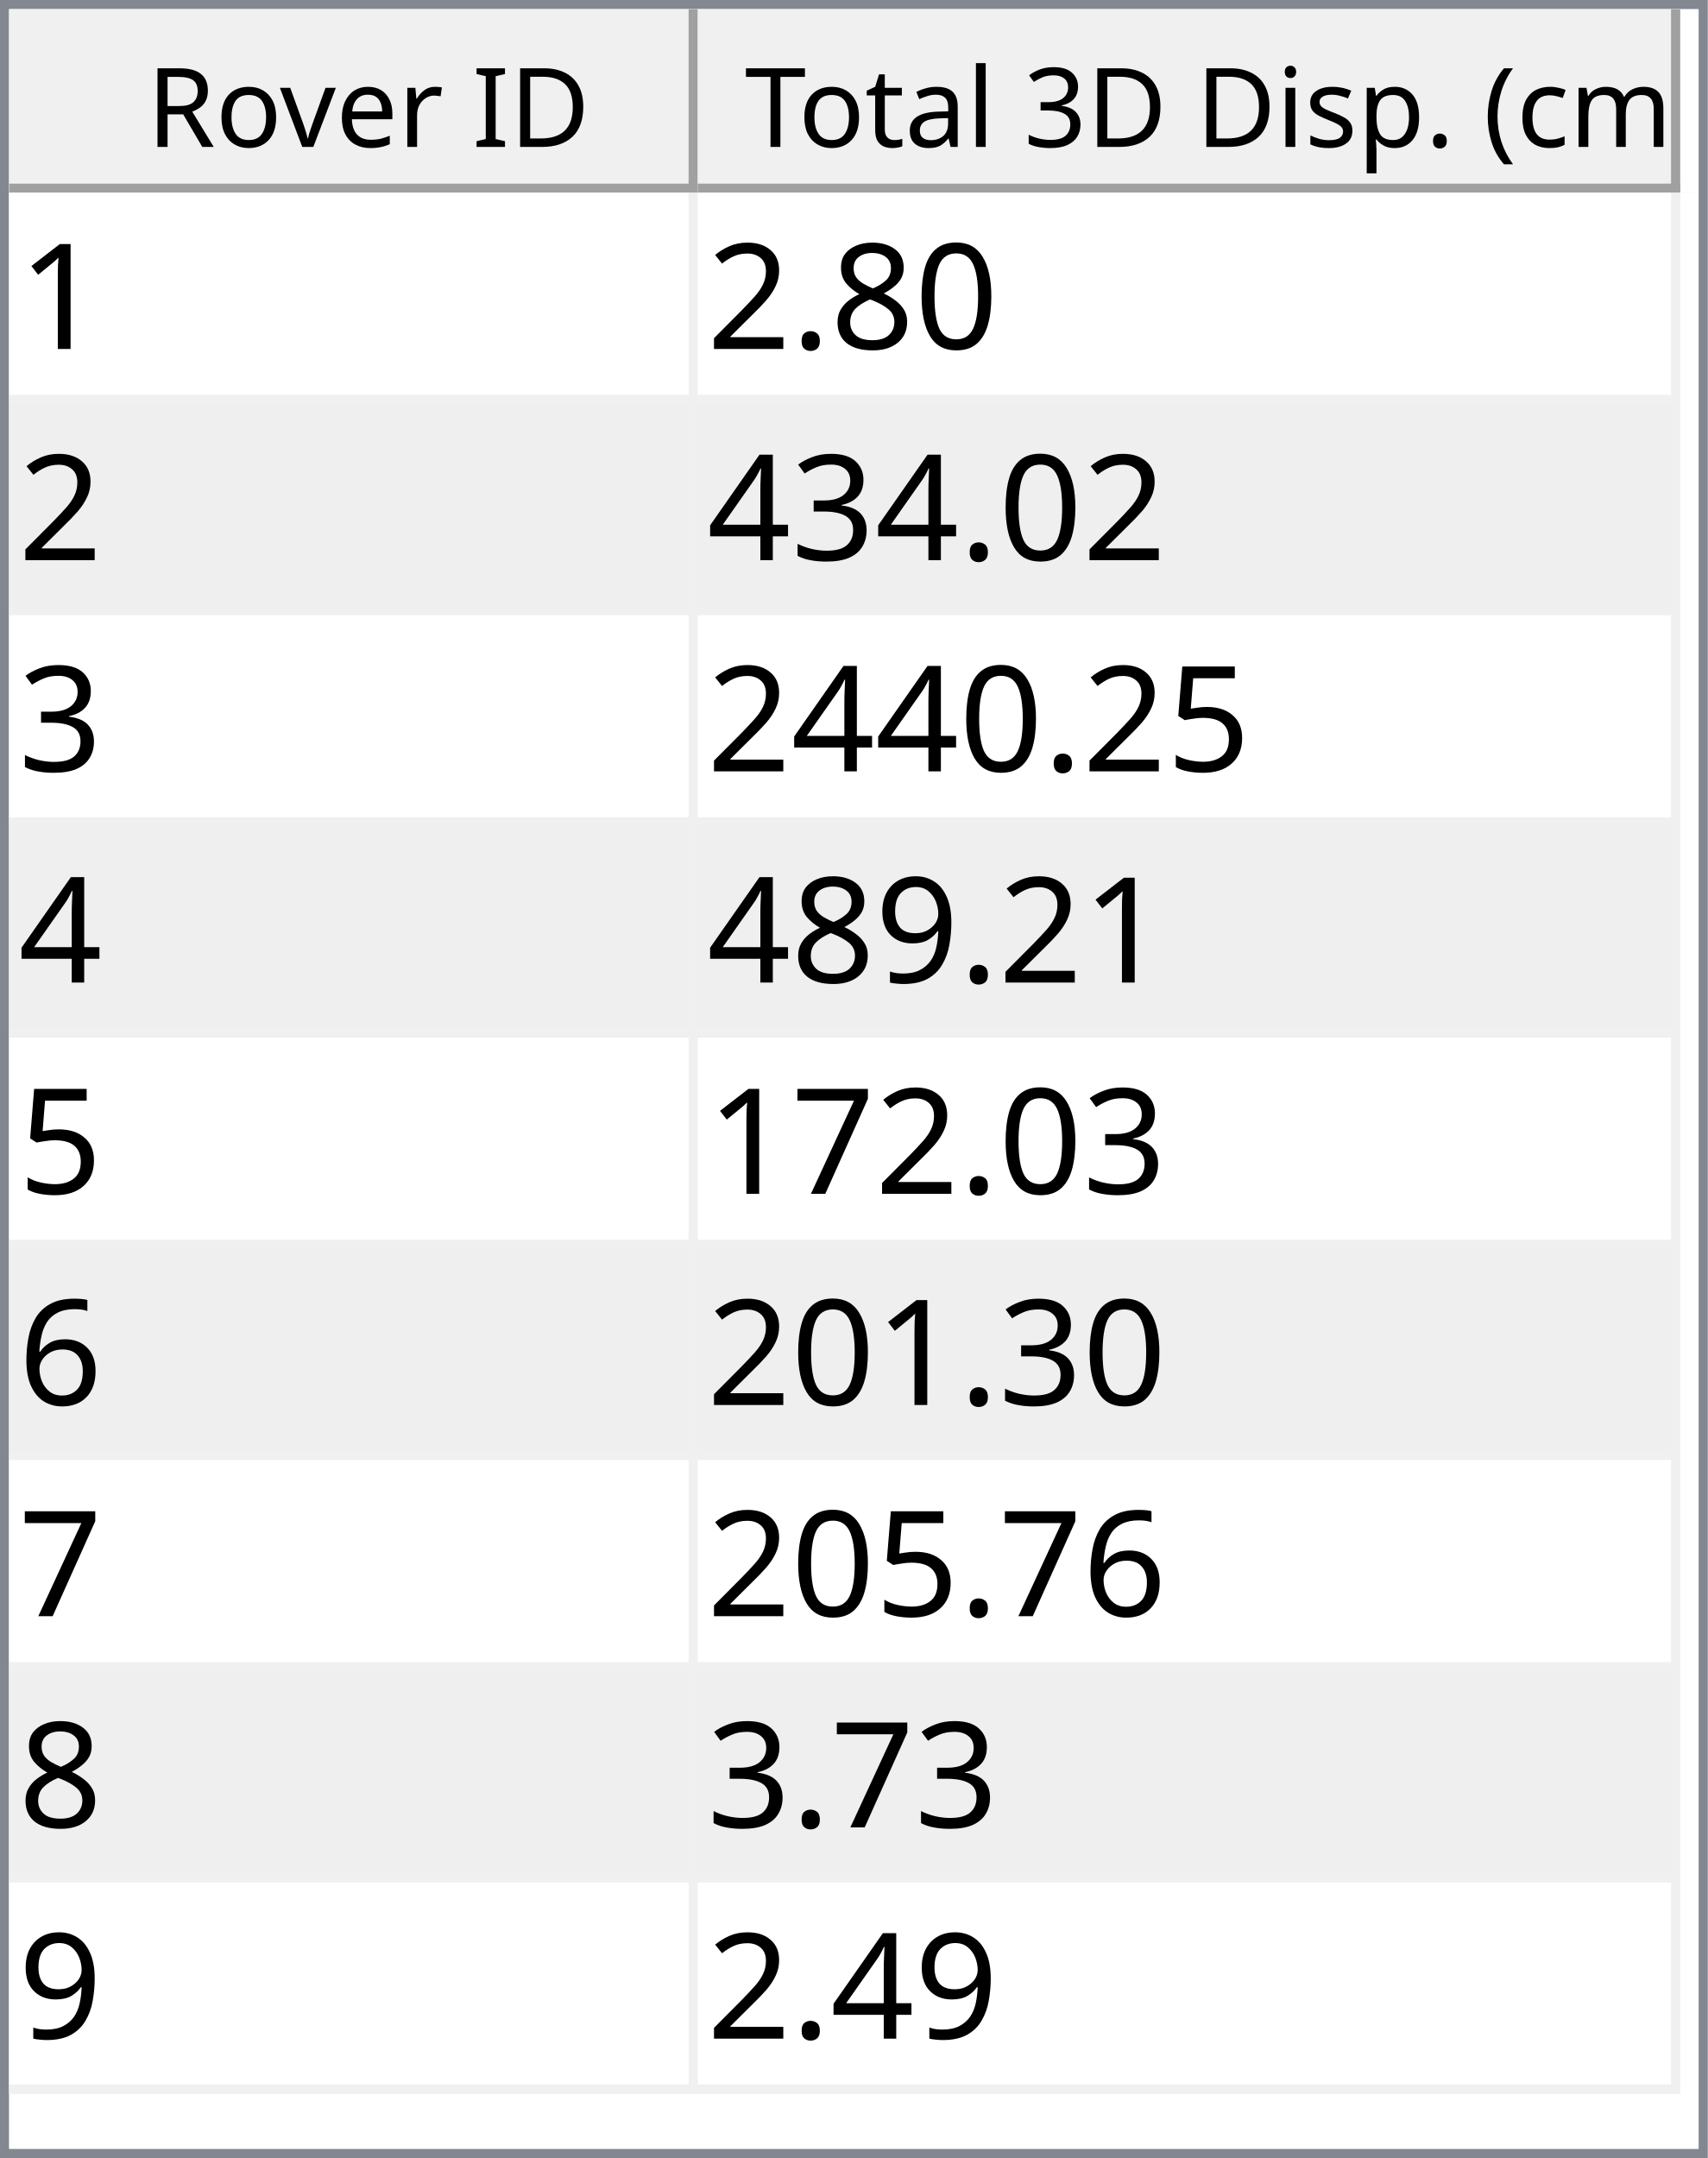
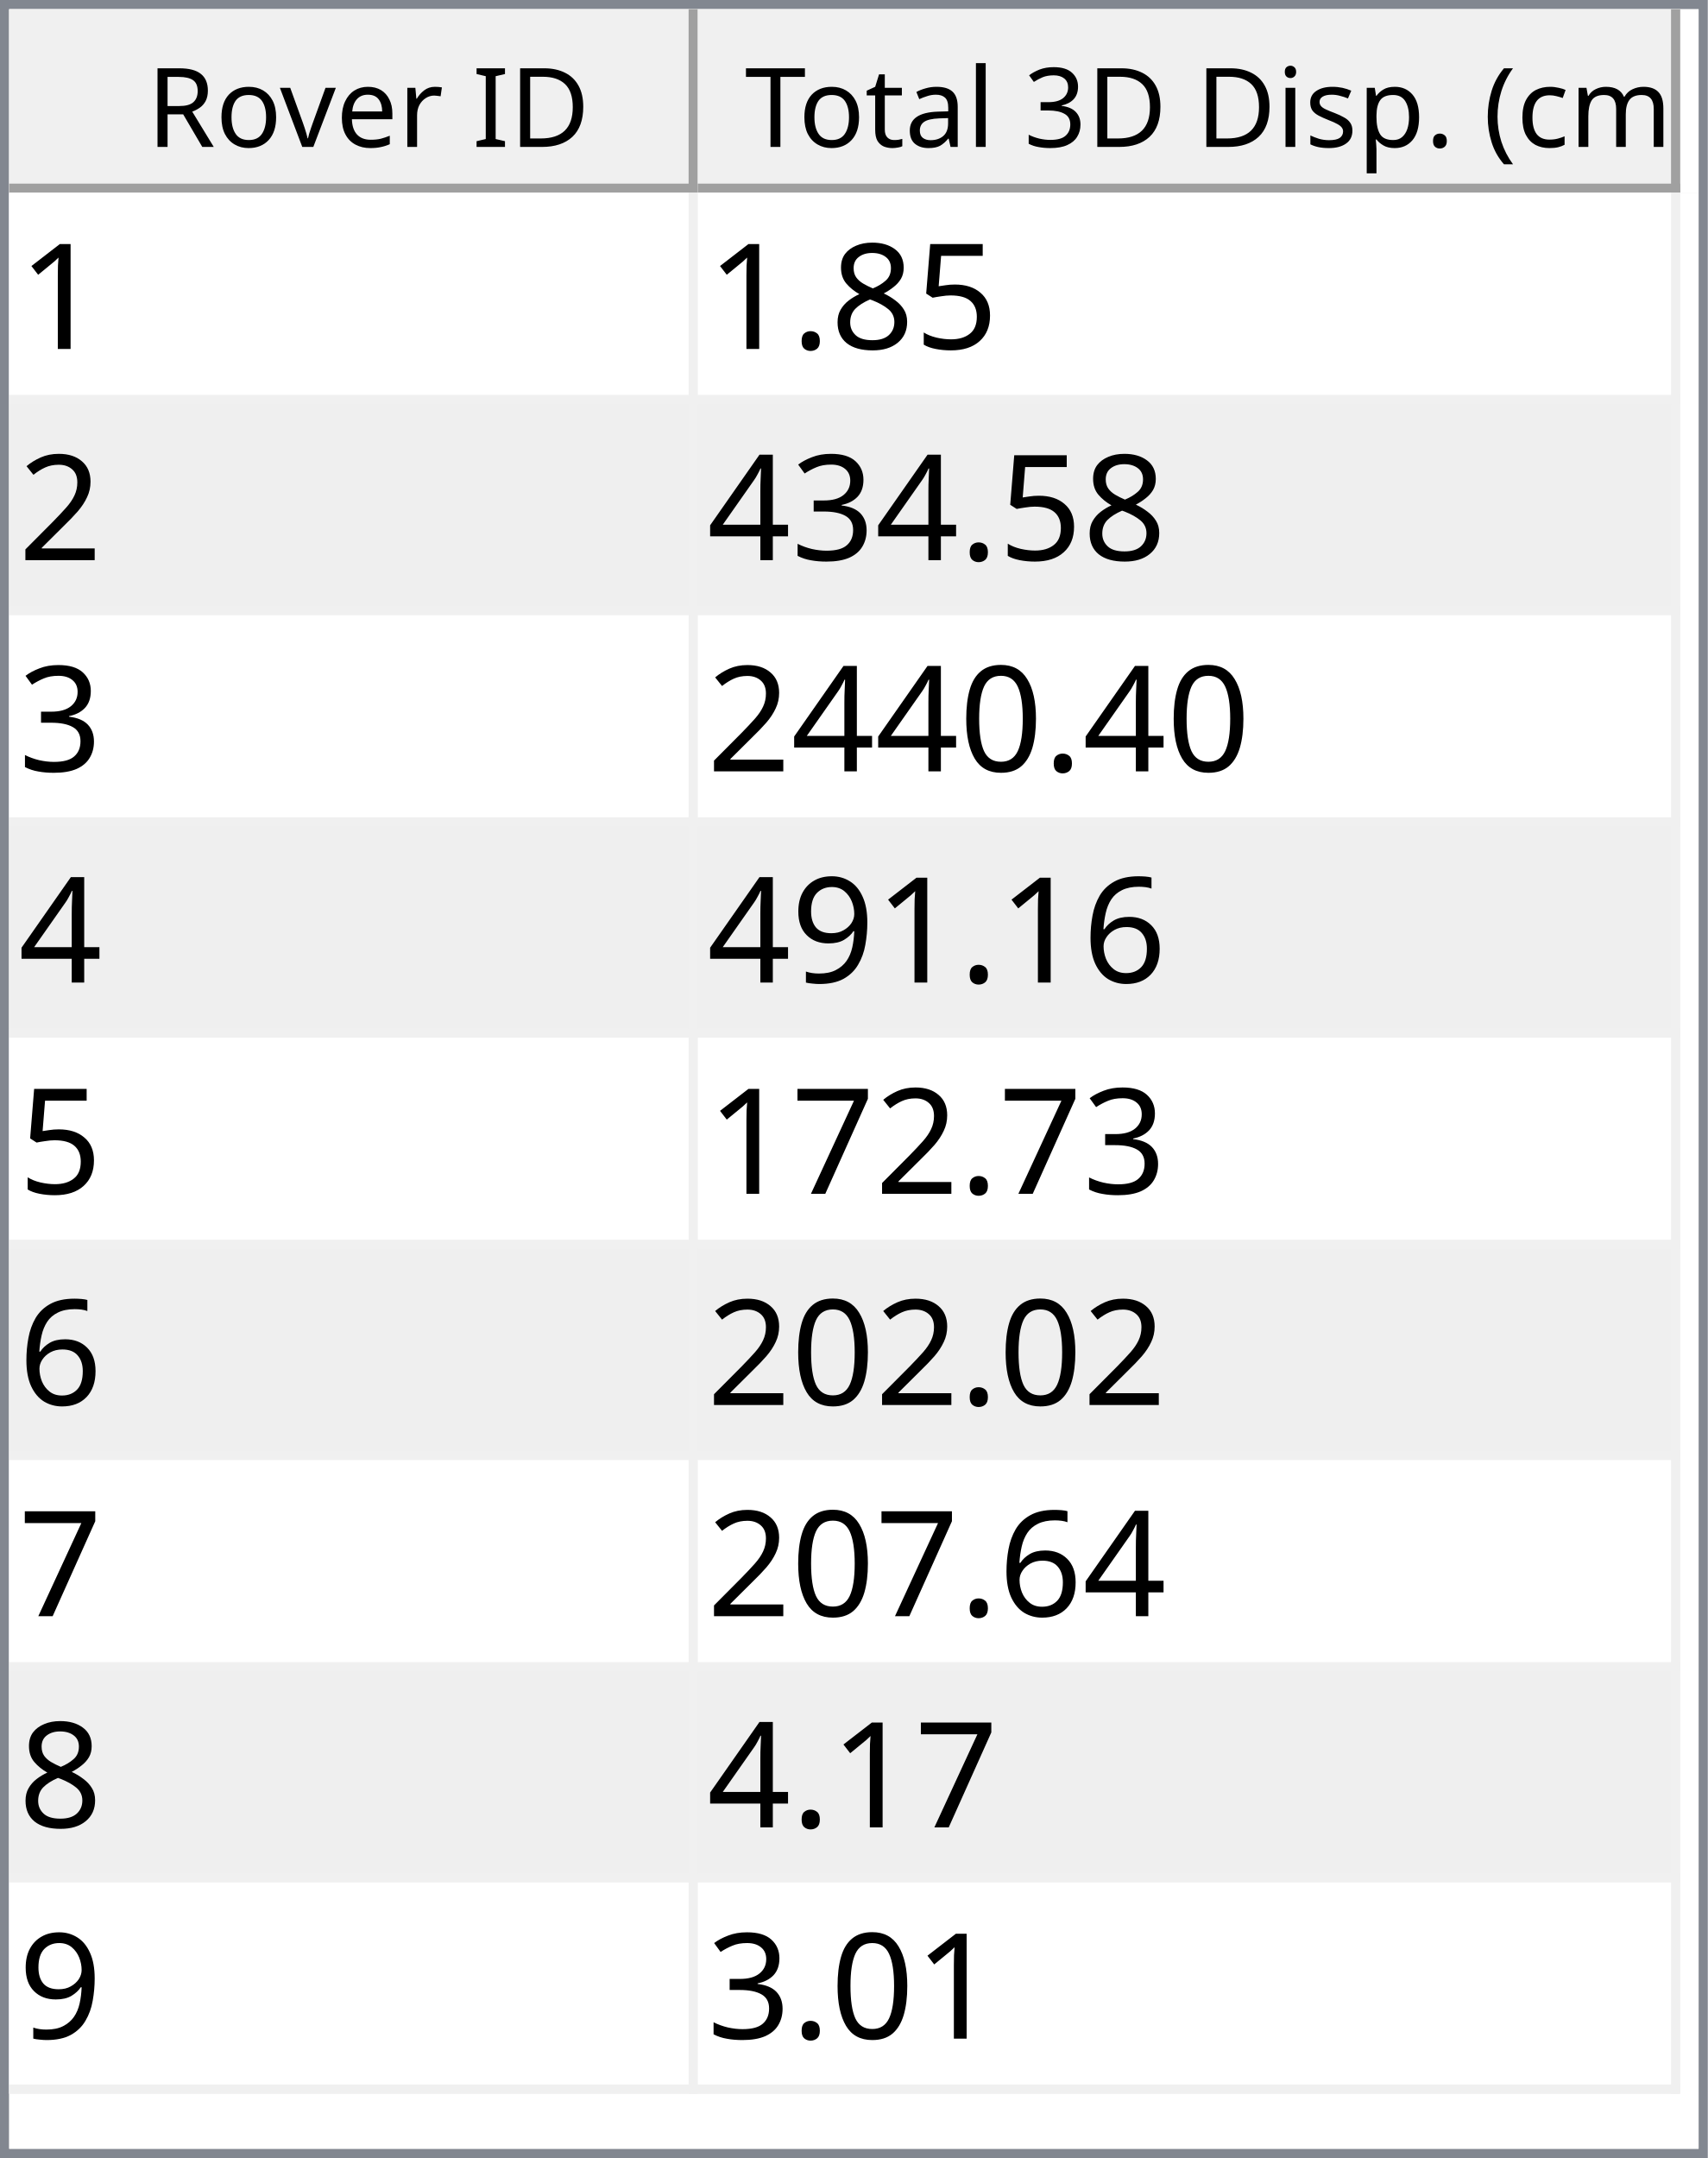
<svg xmlns="http://www.w3.org/2000/svg" style="fill-opacity:1; color-rendering:auto; color-interpolation:auto; text-rendering:auto; stroke:black; stroke-linecap:square; stroke-miterlimit:10; shape-rendering:auto; stroke-opacity:1; fill:black; stroke-dasharray:none; font-weight:normal; stroke-width:1; font-family:'Dialog'; font-style:normal; stroke-linejoin:miter; font-size:12px; stroke-dashoffset:0; image-rendering:auto;" width="186" height="235">
  <defs id="genericDefs" />
  <g>
    <defs id="defs1">
      <clipPath clipPathUnits="userSpaceOnUse" id="clipPath1">
        <path d="M0 0 L186 0 L186 235 L0 235 L0 0 Z" />
      </clipPath>
      <clipPath clipPathUnits="userSpaceOnUse" id="clipPath2">
        <path d="M0 0 L0 235 L186 235 L186 0 Z" />
      </clipPath>
      <clipPath clipPathUnits="userSpaceOnUse" id="clipPath3">
        <path d="M0 0 L0 20 L184 20 L184 0 Z" />
      </clipPath>
      <clipPath clipPathUnits="userSpaceOnUse" id="clipPath4">
        <path d="M0 0 L0 20 L75 20 L75 0 Z" />
      </clipPath>
      <clipPath clipPathUnits="userSpaceOnUse" id="clipPath5">
        <path d="M1 1 L1 19 L74 19 L74 1 Z" />
      </clipPath>
      <clipPath clipPathUnits="userSpaceOnUse" id="clipPath6">
        <path d="M0 0 L0 18 L73 18 L73 0 Z" />
      </clipPath>
      <clipPath clipPathUnits="userSpaceOnUse" id="clipPath7">
        <path d="M-0.5 -0.5 L-0.5 19.5 L74.5 19.5 L74.5 -0.5 Z" />
      </clipPath>
      <clipPath clipPathUnits="userSpaceOnUse" id="clipPath8">
        <path d="M0 0 L0 20 L107 20 L107 0 Z" />
      </clipPath>
      <clipPath clipPathUnits="userSpaceOnUse" id="clipPath9">
        <path d="M1 1 L1 19 L106 19 L106 1 Z" />
      </clipPath>
      <clipPath clipPathUnits="userSpaceOnUse" id="clipPath10">
        <path d="M0 0 L0 18 L105 18 L105 0 Z" />
      </clipPath>
      <clipPath clipPathUnits="userSpaceOnUse" id="clipPath11">
        <path d="M-0.5 -0.5 L-0.5 19.5 L106.5 19.5 L106.5 -0.5 Z" />
      </clipPath>
      <clipPath clipPathUnits="userSpaceOnUse" id="clipPath12">
        <path d="M0 0 L0 213 L184 213 L184 0 Z" />
      </clipPath>
      <clipPath clipPathUnits="userSpaceOnUse" id="clipPath13">
        <path d="M0 0 L0 207 L182 207 L182 0 Z" />
      </clipPath>
      <clipPath clipPathUnits="userSpaceOnUse" id="clipPath14">
        <path d="M-0.5 -0.5 L-0.5 206.5 L181.5 206.5 L181.5 -0.5 Z" />
      </clipPath>
      <clipPath clipPathUnits="userSpaceOnUse" id="clipPath15">
        <path d="M0 0 L0 22 L74 22 L74 0 Z" />
      </clipPath>
      <clipPath clipPathUnits="userSpaceOnUse" id="clipPath16">
        <path d="M0 0 L0 22 L106 22 L106 0 Z" />
      </clipPath>
      <font horiz-adv-x="64.551" id="font1">
        <font-face ascent="107.91" descent="25.098" units-per-em="100" style="font-style:normal; font-family:Segoe UI; font-weight:normal;" />
        <missing-glyph horiz-adv-x="64.551" d="M8.109 0 L8.109 68.266 L56.453 68.266 L56.453 0 L8.109 0 ZM15.328 7.234 L49.219 7.234 L49.219 61.031 L15.328 61.031 L15.328 7.234 Z" />
        <glyph unicode="D" horiz-adv-x="70.117" d="M9.188 0 L9.188 70.016 L28.516 70.016 Q65.531 70.016 65.531 35.891 Q65.531 19.672 55.25 9.836 Q44.969 0 27.734 0 L9.188 0 ZM17.391 62.594 L17.391 7.422 L27.828 7.422 Q41.609 7.422 49.273 14.797 Q56.938 22.172 56.938 35.688 Q56.938 62.594 28.328 62.594 L17.391 62.594 Z" />
        <glyph unicode="I" horiz-adv-x="26.611" d="M17.391 0 L9.188 0 L9.188 70.016 L17.391 70.016 L17.391 0 Z" />
        <glyph unicode=" " horiz-adv-x="27.393" d="" />
        <glyph unicode="r" horiz-adv-x="34.766" d="M34.188 41.891 Q32.078 43.5 28.125 43.5 Q23 43.5 19.555 38.672 Q16.109 33.844 16.109 25.484 L16.109 0 L8.109 0 L8.109 50 L16.109 50 L16.109 39.703 L16.312 39.703 Q18.016 44.969 21.531 47.922 Q25.047 50.875 29.391 50.875 Q32.516 50.875 34.188 50.203 L34.188 41.891 Z" />
        <glyph unicode="e" horiz-adv-x="52.295" d="M48.297 23 L12.984 23 Q13.188 14.656 17.484 10.109 Q21.781 5.562 29.297 5.562 Q37.75 5.562 44.828 11.141 L44.828 3.609 Q38.234 -1.172 27.391 -1.172 Q16.797 -1.172 10.742 5.641 Q4.688 12.453 4.688 24.812 Q4.688 36.469 11.305 43.82 Q17.922 51.172 27.734 51.172 Q37.547 51.172 42.922 44.828 Q48.297 38.484 48.297 27.203 L48.297 23 ZM40.094 29.781 Q40.047 36.719 36.75 40.578 Q33.453 44.438 27.594 44.438 Q21.922 44.438 17.969 40.383 Q14.016 36.328 13.094 29.781 L40.094 29.781 Z" />
        <glyph unicode="v" horiz-adv-x="47.9" d="M47.406 50 L27.484 0 L19.625 0 L0.688 50 L9.469 50 L22.172 13.672 Q23.578 9.672 23.922 6.688 L24.125 6.688 Q24.609 10.453 25.688 13.484 L38.969 50 L47.406 50 Z" />
        <glyph unicode="o" horiz-adv-x="58.594" d="M29 -1.172 Q17.922 -1.172 11.305 5.836 Q4.688 12.844 4.688 24.422 Q4.688 37.016 11.57 44.094 Q18.453 51.172 30.172 51.172 Q41.359 51.172 47.633 44.289 Q53.906 37.406 53.906 25.203 Q53.906 13.234 47.141 6.031 Q40.375 -1.172 29 -1.172 ZM29.594 44.438 Q21.875 44.438 17.383 39.188 Q12.891 33.938 12.891 24.703 Q12.891 15.828 17.43 10.695 Q21.969 5.562 29.594 5.562 Q37.359 5.562 41.531 10.594 Q45.703 15.625 45.703 24.906 Q45.703 34.281 41.531 39.359 Q37.359 44.438 29.594 44.438 Z" />
        <glyph unicode="R" horiz-adv-x="59.814" d="M59.375 0 L49.609 0 L37.891 19.625 Q36.281 22.359 34.766 24.289 Q33.25 26.219 31.664 27.438 Q30.078 28.656 28.25 29.219 Q26.422 29.781 24.125 29.781 L17.391 29.781 L17.391 0 L9.188 0 L9.188 70.016 L30.078 70.016 Q34.672 70.016 38.555 68.867 Q42.438 67.719 45.289 65.375 Q48.141 63.031 49.758 59.547 Q51.375 56.062 51.375 51.375 Q51.375 47.703 50.273 44.656 Q49.172 41.609 47.148 39.211 Q45.125 36.812 42.266 35.133 Q39.406 33.453 35.844 32.516 L35.844 32.328 Q37.594 31.547 38.891 30.547 Q40.188 29.547 41.359 28.18 Q42.531 26.812 43.68 25.078 Q44.828 23.344 46.234 21.047 L59.375 0 ZM17.391 62.594 L17.391 37.203 L28.516 37.203 Q31.594 37.203 34.203 38.133 Q36.812 39.062 38.719 40.797 Q40.625 42.531 41.703 45.047 Q42.781 47.562 42.781 50.688 Q42.781 56.297 39.141 59.445 Q35.5 62.594 28.609 62.594 L17.391 62.594 Z" />
        <glyph unicode=")" horiz-adv-x="30.176" d="M8.297 -15.922 L1.172 -15.922 Q16.406 2.344 16.406 26.812 Q16.406 51.469 1.078 70.016 L8.297 70.016 Q23.531 52.156 23.531 26.703 Q23.531 1.375 8.297 -15.922 Z" />
        <glyph unicode="m" horiz-adv-x="86.133" d="M79.109 0 L71.094 0 L71.094 28.719 Q71.094 37.016 68.531 40.727 Q65.969 44.438 59.906 44.438 Q54.781 44.438 51.195 39.75 Q47.609 35.062 47.609 28.516 L47.609 0 L39.594 0 L39.594 29.688 Q39.594 44.438 28.219 44.438 Q22.953 44.438 19.531 40.016 Q16.109 35.594 16.109 28.516 L16.109 0 L8.109 0 L8.109 50 L16.109 50 L16.109 42.094 L16.312 42.094 Q21.625 51.172 31.844 51.172 Q36.969 51.172 40.773 48.312 Q44.578 45.453 46 40.828 Q51.562 51.172 62.594 51.172 Q79.109 51.172 79.109 30.812 L79.109 0 Z" />
        <glyph unicode="c" horiz-adv-x="46.191" d="M42.188 2.297 Q36.422 -1.172 28.516 -1.172 Q17.828 -1.172 11.258 5.789 Q4.688 12.75 4.688 23.828 Q4.688 36.188 11.766 43.68 Q18.844 51.172 30.672 51.172 Q37.25 51.172 42.281 48.734 L42.281 40.531 Q36.719 44.438 30.375 44.438 Q22.703 44.438 17.797 38.945 Q12.891 33.453 12.891 24.516 Q12.891 15.719 17.508 10.641 Q22.125 5.562 29.891 5.562 Q36.422 5.562 42.188 9.906 L42.188 2.297 Z" />
        <glyph unicode="(" horiz-adv-x="30.176" d="M29.109 -15.922 L21.969 -15.922 Q6.844 1.375 6.844 26.703 Q6.844 52.156 21.969 70.016 L29.203 70.016 Q13.875 51.469 13.875 26.812 Q13.875 2.344 29.109 -15.922 Z" />
        <glyph unicode="." horiz-adv-x="21.68" d="M10.891 -1.078 Q8.641 -1.078 7.055 0.539 Q5.469 2.156 5.469 4.391 Q5.469 6.641 7.055 8.273 Q8.641 9.906 10.891 9.906 Q13.188 9.906 14.797 8.273 Q16.406 6.641 16.406 4.391 Q16.406 2.156 14.797 0.539 Q13.188 -1.078 10.891 -1.078 Z" />
        <glyph unicode="p" horiz-adv-x="58.789" d="M16.312 7.234 L16.109 7.234 L16.109 -23 L8.109 -23 L8.109 50 L16.109 50 L16.109 41.219 L16.312 41.219 Q22.219 51.172 33.594 51.172 Q43.266 51.172 48.688 44.461 Q54.109 37.75 54.109 26.469 Q54.109 13.922 48 6.375 Q41.891 -1.172 31.297 -1.172 Q21.578 -1.172 16.312 7.234 ZM16.109 27.391 L16.109 20.406 Q16.109 14.203 20.141 9.883 Q24.172 5.562 30.375 5.562 Q37.641 5.562 41.773 11.133 Q45.906 16.703 45.906 26.609 Q45.906 34.969 42.047 39.703 Q38.188 44.438 31.594 44.438 Q24.609 44.438 20.359 39.578 Q16.109 34.719 16.109 27.391 Z" />
        <glyph unicode="s" horiz-adv-x="42.432" d="M5.078 1.812 L5.078 10.406 Q11.625 5.562 19.484 5.562 Q30.031 5.562 30.031 12.594 Q30.031 14.594 29.125 15.992 Q28.219 17.391 26.68 18.461 Q25.141 19.531 23.07 20.383 Q21 21.234 18.609 22.172 Q15.281 23.484 12.766 24.828 Q10.25 26.172 8.57 27.859 Q6.891 29.547 6.031 31.695 Q5.172 33.844 5.172 36.719 Q5.172 40.234 6.789 42.945 Q8.406 45.656 11.086 47.484 Q13.766 49.312 17.211 50.242 Q20.656 51.172 24.312 51.172 Q30.812 51.172 35.938 48.922 L35.938 40.828 Q30.422 44.438 23.25 44.438 Q21 44.438 19.195 43.922 Q17.391 43.406 16.094 42.477 Q14.797 41.547 14.086 40.258 Q13.375 38.969 13.375 37.406 Q13.375 35.453 14.086 34.133 Q14.797 32.812 16.164 31.789 Q17.531 30.766 19.484 29.938 Q21.438 29.109 23.922 28.125 Q27.25 26.859 29.883 25.516 Q32.516 24.172 34.375 22.484 Q36.234 20.797 37.234 18.602 Q38.234 16.406 38.234 13.375 Q38.234 9.672 36.602 6.938 Q34.969 4.203 32.234 2.398 Q29.5 0.594 25.93 -0.289 Q22.359 -1.172 18.453 -1.172 Q10.75 -1.172 5.078 1.812 Z" />
        <glyph unicode="i" horiz-adv-x="24.219" d="M12.203 62.703 Q10.062 62.703 8.547 64.164 Q7.031 65.625 7.031 67.875 Q7.031 70.125 8.547 71.609 Q10.062 73.094 12.203 73.094 Q14.406 73.094 15.945 71.609 Q17.484 70.125 17.484 67.875 Q17.484 65.719 15.945 64.211 Q14.406 62.703 12.203 62.703 ZM16.109 0 L8.109 0 L8.109 50 L16.109 50 L16.109 0 Z" />
        <glyph unicode="3" horiz-adv-x="53.906" d="M46.531 19.828 Q46.531 15.094 44.75 11.211 Q42.969 7.328 39.719 4.57 Q36.469 1.812 31.93 0.297 Q27.391 -1.219 21.922 -1.219 Q11.922 -1.219 6 2.594 L6 11.188 Q13.094 5.609 22.219 5.609 Q25.875 5.609 28.828 6.539 Q31.781 7.469 33.906 9.227 Q36.031 10.984 37.18 13.477 Q38.328 15.969 38.328 19.094 Q38.328 32.812 18.797 32.812 L12.984 32.812 L12.984 39.594 L18.5 39.594 Q35.797 39.594 35.797 52.484 Q35.797 64.406 22.609 64.406 Q15.188 64.406 8.688 59.422 L8.688 67.188 Q15.375 71.188 24.609 71.188 Q29 71.188 32.57 69.969 Q36.141 68.75 38.68 66.555 Q41.219 64.359 42.609 61.281 Q44 58.203 44 54.5 Q44 40.672 30.031 36.719 L30.031 36.531 Q33.594 36.141 36.625 34.797 Q39.656 33.453 41.852 31.305 Q44.047 29.156 45.289 26.25 Q46.531 23.344 46.531 19.828 Z" />
        <glyph unicode="l" horiz-adv-x="24.219" d="M16.109 0 L8.109 0 L8.109 74.031 L16.109 74.031 L16.109 0 Z" />
        <glyph unicode="a" horiz-adv-x="50.879" d="M43.891 0 L35.891 0 L35.891 7.812 L35.688 7.812 Q30.469 -1.172 20.312 -1.172 Q12.844 -1.172 8.617 2.781 Q4.391 6.734 4.391 13.281 Q4.391 27.297 20.906 29.594 L35.891 31.688 Q35.891 44.438 25.594 44.438 Q16.547 44.438 9.281 38.281 L9.281 46.484 Q16.656 51.172 26.266 51.172 Q43.891 51.172 43.891 32.516 L43.891 0 ZM35.891 25.297 L23.828 23.641 Q18.266 22.859 15.43 20.875 Q12.594 18.891 12.594 13.875 Q12.594 10.203 15.211 7.883 Q17.828 5.562 22.172 5.562 Q28.125 5.562 32.008 9.742 Q35.891 13.922 35.891 20.312 L35.891 25.297 Z" />
        <glyph unicode="t" horiz-adv-x="33.887" d="M31.297 0.484 Q28.469 -1.078 23.828 -1.078 Q10.688 -1.078 10.688 13.578 L10.688 43.172 L2.094 43.172 L2.094 50 L10.688 50 L10.688 62.203 L18.703 64.797 L18.703 50 L31.297 50 L31.297 43.172 L18.703 43.172 L18.703 14.984 Q18.703 9.969 20.414 7.82 Q22.125 5.672 26.078 5.672 Q29.109 5.672 31.297 7.328 L31.297 0.484 Z" />
        <glyph unicode="T" horiz-adv-x="52.393" d="M50.594 62.594 L30.375 62.594 L30.375 0 L22.172 0 L22.172 62.594 L2 62.594 L2 70.016 L50.594 70.016 L50.594 62.594 Z" />
      </font>
      <font horiz-adv-x="75.0" id="font2">
        <font-face ascent="100.537" descent="21.973" units-per-em="100" style="font-style:normal; font-family:sans-serif; font-weight:normal;" />
        <missing-glyph horiz-adv-x="75.0" d="M12.5 0 L12.5 62.5 L62.5 62.5 L62.5 0 L12.5 0 ZM14.062 1.562 L60.938 1.562 L60.938 60.938 L14.062 60.938 L14.062 1.562 Z" />
        <glyph unicode="1" horiz-adv-x="55.615" d="M37.25 0 L28.469 0 L28.469 56 Q25.297 52.984 20.141 49.953 Q14.984 46.922 10.891 45.406 L10.891 53.906 Q18.266 57.375 23.781 62.305 Q29.297 67.234 31.594 71.875 L37.25 71.875 L37.25 0 Z" />
-         <glyph unicode="0" horiz-adv-x="55.615" d="M4.156 35.297 Q4.156 48 6.766 55.742 Q9.375 63.484 14.523 67.68 Q19.672 71.875 27.484 71.875 Q33.25 71.875 37.594 69.555 Q41.938 67.234 44.773 62.867 Q47.609 58.5 49.219 52.227 Q50.828 45.953 50.828 35.297 Q50.828 22.703 48.242 14.969 Q45.656 7.234 40.508 3.008 Q35.359 -1.219 27.484 -1.219 Q17.141 -1.219 11.234 6.203 Q4.156 15.141 4.156 35.297 ZM13.188 35.297 Q13.188 17.672 17.312 11.836 Q21.438 6 27.484 6 Q33.547 6 37.672 11.859 Q41.797 17.719 41.797 35.297 Q41.797 52.984 37.672 58.789 Q33.547 64.594 27.391 64.594 Q21.344 64.594 17.719 59.469 Q13.188 52.938 13.188 35.297 Z" />
+         <glyph unicode="5" horiz-adv-x="55.615" d="M4.156 18.75 L13.375 19.531 Q14.406 12.797 18.141 9.398 Q21.875 6 27.156 6 Q33.5 6 37.891 10.789 Q42.281 15.578 42.281 23.484 Q42.281 31 38.062 35.352 Q33.844 39.703 27 39.703 Q22.75 39.703 19.336 37.773 Q15.922 35.844 13.969 32.766 L5.719 33.844 L12.641 70.609 L48.25 70.609 L48.25 62.203 L19.672 62.203 L15.828 42.969 Q22.266 47.469 29.344 47.469 Q38.719 47.469 45.164 40.969 Q51.609 34.469 51.609 24.266 Q51.609 14.547 45.953 7.469 Q39.062 -1.219 27.156 -1.219 Q17.391 -1.219 11.211 4.25 Q5.031 9.719 4.156 18.75 Z" />
        <glyph unicode="8" horiz-adv-x="55.615" d="M17.672 38.812 Q12.203 40.828 9.57 44.539 Q6.938 48.25 6.938 53.422 Q6.938 61.234 12.555 66.555 Q18.172 71.875 27.484 71.875 Q36.859 71.875 42.578 66.43 Q48.297 60.984 48.297 53.172 Q48.297 48.188 45.68 44.508 Q43.062 40.828 37.75 38.812 Q44.344 36.672 47.781 31.883 Q51.219 27.094 51.219 20.453 Q51.219 11.281 44.727 5.031 Q38.234 -1.219 27.641 -1.219 Q17.047 -1.219 10.547 5.055 Q4.047 11.328 4.047 20.703 Q4.047 27.688 7.594 32.398 Q11.141 37.109 17.672 38.812 ZM15.922 53.719 Q15.922 48.641 19.195 45.414 Q22.469 42.188 27.688 42.188 Q32.766 42.188 36.016 45.383 Q39.266 48.578 39.266 53.219 Q39.266 58.062 35.914 61.359 Q32.562 64.656 27.594 64.656 Q22.562 64.656 19.242 61.43 Q15.922 58.203 15.922 53.719 ZM13.094 20.656 Q13.094 16.891 14.875 13.375 Q16.656 9.859 20.172 7.93 Q23.688 6 27.734 6 Q34.031 6 38.133 10.055 Q42.234 14.109 42.234 20.359 Q42.234 26.703 38.016 30.859 Q33.797 35.016 27.438 35.016 Q21.234 35.016 17.164 30.914 Q13.094 26.812 13.094 20.656 Z" />
        <glyph unicode="." horiz-adv-x="27.783" d="M9.078 0 L9.078 10.016 L19.094 10.016 L19.094 0 L9.078 0 Z" />
        <glyph unicode="2" horiz-adv-x="55.615" d="M50.344 8.453 L50.344 0 L3.031 0 Q2.938 3.172 4.047 6.109 Q5.859 10.938 9.836 15.625 Q13.812 20.312 21.344 26.469 Q33.016 36.031 37.117 41.625 Q41.219 47.219 41.219 52.203 Q41.219 57.422 37.477 61.008 Q33.734 64.594 27.734 64.594 Q21.391 64.594 17.578 60.789 Q13.766 56.984 13.719 50.25 L4.688 51.172 Q5.609 61.281 11.664 66.578 Q17.719 71.875 27.938 71.875 Q38.234 71.875 44.242 66.164 Q50.25 60.453 50.25 52 Q50.25 47.703 48.492 43.555 Q46.734 39.406 42.656 34.812 Q38.578 30.219 29.109 22.219 Q21.188 15.578 18.945 13.211 Q16.703 10.844 15.234 8.453 L50.344 8.453 Z" />
        <glyph unicode="3" horiz-adv-x="55.615" d="M4.203 18.891 L12.984 20.062 Q14.5 12.594 18.141 9.297 Q21.781 6 27 6 Q33.203 6 37.477 10.297 Q41.75 14.594 41.75 20.953 Q41.75 27 37.797 30.93 Q33.844 34.859 27.734 34.859 Q25.25 34.859 21.531 33.891 L22.516 41.609 Q23.391 41.5 23.922 41.5 Q29.547 41.5 34.039 44.43 Q38.531 47.359 38.531 53.469 Q38.531 58.297 35.258 61.477 Q31.984 64.656 26.812 64.656 Q21.688 64.656 18.266 61.43 Q14.844 58.203 13.875 51.766 L5.078 53.328 Q6.688 62.156 12.398 67.016 Q18.109 71.875 26.609 71.875 Q32.469 71.875 37.398 69.359 Q42.328 66.844 44.945 62.5 Q47.562 58.156 47.562 53.266 Q47.562 48.641 45.07 44.828 Q42.578 41.016 37.703 38.766 Q44.047 37.312 47.562 32.695 Q51.078 28.078 51.078 21.141 Q51.078 11.766 44.242 5.25 Q37.406 -1.266 26.953 -1.266 Q17.531 -1.266 11.305 4.352 Q5.078 9.969 4.203 18.891 Z" />
        <glyph unicode="4" horiz-adv-x="55.615" d="M32.328 0 L32.328 17.141 L1.266 17.141 L1.266 25.203 L33.938 71.578 L41.109 71.578 L41.109 25.203 L50.781 25.203 L50.781 17.141 L41.109 17.141 L41.109 0 L32.328 0 ZM32.328 25.203 L32.328 57.469 L9.906 25.203 L32.328 25.203 Z" />
-         <glyph unicode="5" horiz-adv-x="55.615" d="M4.156 18.75 L13.375 19.531 Q14.406 12.797 18.141 9.398 Q21.875 6 27.156 6 Q33.5 6 37.891 10.789 Q42.281 15.578 42.281 23.484 Q42.281 31 38.062 35.352 Q33.844 39.703 27 39.703 Q22.75 39.703 19.336 37.773 Q15.922 35.844 13.969 32.766 L5.719 33.844 L12.641 70.609 L48.25 70.609 L48.25 62.203 L19.672 62.203 L15.828 42.969 Q22.266 47.469 29.344 47.469 Q38.719 47.469 45.164 40.969 Q51.609 34.469 51.609 24.266 Q51.609 14.547 45.953 7.469 Q39.062 -1.219 27.156 -1.219 Q17.391 -1.219 11.211 4.25 Q5.031 9.719 4.156 18.75 Z" />
+         <glyph unicode="0" horiz-adv-x="55.615" d="M4.156 35.297 Q4.156 48 6.766 55.742 Q9.375 63.484 14.523 67.68 Q19.672 71.875 27.484 71.875 Q33.25 71.875 37.594 69.555 Q41.938 67.234 44.773 62.867 Q47.609 58.5 49.219 52.227 Q50.828 45.953 50.828 35.297 Q50.828 22.703 48.242 14.969 Q45.656 7.234 40.508 3.008 Q35.359 -1.219 27.484 -1.219 Q17.141 -1.219 11.234 6.203 Q4.156 15.141 4.156 35.297 ZM13.188 35.297 Q13.188 17.672 17.312 11.836 Q21.438 6 27.484 6 Q33.547 6 37.672 11.859 Q41.797 17.719 41.797 35.297 Q41.797 52.984 37.672 58.789 Q33.547 64.594 27.391 64.594 Q21.344 64.594 17.719 59.469 Q13.188 52.938 13.188 35.297 Z" />
+         <glyph unicode="6" horiz-adv-x="55.615" d="M49.75 54.047 L41.016 53.375 Q39.844 58.547 37.703 60.891 Q34.125 64.656 28.906 64.656 Q24.703 64.656 21.531 62.312 Q17.391 59.281 14.992 53.469 Q12.594 47.656 12.5 36.922 Q15.672 41.75 20.266 44.094 Q24.859 46.438 29.891 46.438 Q38.672 46.438 44.852 39.969 Q51.031 33.5 51.031 23.25 Q51.031 16.5 48.125 10.719 Q45.219 4.938 40.141 1.859 Q35.062 -1.219 28.609 -1.219 Q17.625 -1.219 10.695 6.859 Q3.766 14.938 3.766 33.5 Q3.766 54.25 11.422 63.672 Q18.109 71.875 29.438 71.875 Q37.891 71.875 43.289 67.141 Q48.688 62.406 49.75 54.047 ZM13.875 23.188 Q13.875 18.656 15.797 14.508 Q17.719 10.359 21.188 8.18 Q24.656 6 28.469 6 Q34.031 6 38.039 10.492 Q42.047 14.984 42.047 22.703 Q42.047 30.125 38.086 34.398 Q34.125 38.672 28.125 38.672 Q22.172 38.672 18.023 34.398 Q13.875 30.125 13.875 23.188 Z" />
        <glyph unicode="9" horiz-adv-x="55.615" d="M5.469 16.547 L13.922 17.328 Q14.984 11.375 18.016 8.688 Q21.047 6 25.781 6 Q29.828 6 32.883 7.859 Q35.938 9.719 37.891 12.82 Q39.844 15.922 41.164 21.195 Q42.484 26.469 42.484 31.938 Q42.484 32.516 42.438 33.688 Q39.797 29.5 35.234 26.883 Q30.672 24.266 25.344 24.266 Q16.453 24.266 10.305 30.711 Q4.156 37.156 4.156 47.703 Q4.156 58.594 10.578 65.234 Q17 71.875 26.656 71.875 Q33.641 71.875 39.43 68.117 Q45.219 64.359 48.219 57.398 Q51.219 50.438 51.219 37.25 Q51.219 23.531 48.242 15.406 Q45.266 7.281 39.383 3.031 Q33.5 -1.219 25.594 -1.219 Q17.188 -1.219 11.867 3.445 Q6.547 8.109 5.469 16.547 ZM41.453 48.141 Q41.453 55.719 37.43 60.156 Q33.406 64.594 27.734 64.594 Q21.875 64.594 17.531 59.812 Q13.188 55.031 13.188 47.406 Q13.188 40.578 17.312 36.305 Q21.438 32.031 27.484 32.031 Q33.594 32.031 37.523 36.305 Q41.453 40.578 41.453 48.141 Z" />
        <glyph unicode="7" horiz-adv-x="55.615" d="M4.734 62.203 L4.734 70.656 L51.078 70.656 L51.078 63.812 Q44.234 56.547 37.523 44.484 Q30.812 32.422 27.156 19.672 Q24.516 10.688 23.781 0 L14.75 0 Q14.891 8.453 18.062 20.414 Q21.234 32.375 27.172 43.484 Q33.109 54.594 39.797 62.203 L4.734 62.203 Z" />
-         <glyph unicode="6" horiz-adv-x="55.615" d="M49.75 54.047 L41.016 53.375 Q39.844 58.547 37.703 60.891 Q34.125 64.656 28.906 64.656 Q24.703 64.656 21.531 62.312 Q17.391 59.281 14.992 53.469 Q12.594 47.656 12.5 36.922 Q15.672 41.75 20.266 44.094 Q24.859 46.438 29.891 46.438 Q38.672 46.438 44.852 39.969 Q51.031 33.5 51.031 23.25 Q51.031 16.5 48.125 10.719 Q45.219 4.938 40.141 1.859 Q35.062 -1.219 28.609 -1.219 Q17.625 -1.219 10.695 6.859 Q3.766 14.938 3.766 33.5 Q3.766 54.25 11.422 63.672 Q18.109 71.875 29.438 71.875 Q37.891 71.875 43.289 67.141 Q48.688 62.406 49.75 54.047 ZM13.875 23.188 Q13.875 18.656 15.797 14.508 Q17.719 10.359 21.188 8.18 Q24.656 6 28.469 6 Q34.031 6 38.039 10.492 Q42.047 14.984 42.047 22.703 Q42.047 30.125 38.086 34.398 Q34.125 38.672 28.125 38.672 Q22.172 38.672 18.023 34.398 Q13.875 30.125 13.875 23.188 Z" />
      </font>
    </defs>
    <g style="fill:white; stroke:white;">
      <rect x="0" y="0" width="186" style="clip-path:url(#clipPath1); stroke:none;" height="235" />
    </g>
    <g style="fill:white; text-rendering:optimizeSpeed; color-rendering:optimizeSpeed; image-rendering:optimizeSpeed; shape-rendering:crispEdges; stroke:white; color-interpolation:sRGB;">
      <rect x="0" width="186" height="235" y="0" style="stroke:none;" />
      <path style="stroke:none;" d="M0 235 L186 235 L186 0 L0 0 Z" />
    </g>
    <g style="fill:rgb(240,240,240); font-family:'Segoe UI'; stroke:rgb(240,240,240);">
      <rect x="0" y="0" width="186" style="clip-path:url(#clipPath2); stroke:none;" height="235" />
    </g>
    <g style="fill:rgb(130,135,144); font-family:'Segoe UI'; stroke:rgb(130,135,144);">
      <path d="M0 0 L186 0 L186 235 L0 235 L0 0 ZM1 1 L185 1 L185 234 L1 234 L1 1 Z" style="fill-rule:evenodd; clip-path:url(#clipPath2); stroke:none;" />
    </g>
    <g style="fill:white; font-family:'Segoe UI'; stroke:white;" transform="translate(1,1)">
      <rect x="0" y="0" width="184" style="clip-path:url(#clipPath3); stroke:none;" height="20" />
    </g>
    <g style="fill:rgb(240,240,240); font-family:'Segoe UI'; stroke:rgb(240,240,240);" transform="translate(1,1)">
      <rect x="0" y="0" width="75" style="clip-path:url(#clipPath4); stroke:none;" height="20" />
    </g>
    <g style="font-family:'Segoe UI';" transform="translate(2,2)">
      <text x="14" xml:space="preserve" y="14" style="clip-path:url(#clipPath6); stroke:none;">Rover ID</text>
    </g>
    <g style="fill:rgb(160,160,160); font-family:'Segoe UI'; stroke:rgb(160,160,160); stroke-linejoin:bevel;" transform="translate(1.5,1.5)">
      <line x1="74" x2="74" y1="0" style="fill:none; clip-path:url(#clipPath7);" y2="19" />
    </g>
    <g style="fill:rgb(160,160,160); font-family:'Segoe UI'; stroke:rgb(160,160,160); stroke-linejoin:bevel;" transform="matrix(1,0,0,1,1,1) translate(0.5,0.5)">
      <line x1="0" x2="74" y1="19" style="fill:none; clip-path:url(#clipPath7);" y2="19" />
    </g>
    <g style="fill:rgb(240,240,240); font-family:'Segoe UI'; stroke:rgb(240,240,240);" transform="translate(76,1)">
      <rect x="0" y="0" width="107" style="clip-path:url(#clipPath8); stroke:none;" height="20" />
    </g>
    <g style="font-family:'Segoe UI';" transform="translate(77,2)">
      <text x="1" xml:space="preserve" y="14" style="clip-path:url(#clipPath10); stroke:none;"> Total 3D Disp. (cm)</text>
    </g>
    <g style="fill:rgb(160,160,160); font-family:'Segoe UI'; stroke:rgb(160,160,160); stroke-linejoin:bevel;" transform="translate(76.5,1.5)">
      <line x1="106" x2="106" y1="0" style="fill:none; clip-path:url(#clipPath11);" y2="19" />
    </g>
    <g style="fill:rgb(160,160,160); font-family:'Segoe UI'; stroke:rgb(160,160,160); stroke-linejoin:bevel;" transform="matrix(1,0,0,1,76,1) translate(0.5,0.5)">
      <line x1="0" x2="106" y1="19" style="fill:none; clip-path:url(#clipPath11);" y2="19" />
    </g>
    <g style="fill:white; font-family:'Segoe UI'; stroke:white;" transform="translate(1,21)">
      <rect x="0" y="0" width="184" style="clip-path:url(#clipPath12); stroke:none;" height="213" />
    </g>
    <g style="fill:rgb(240,240,240); font-size:16px; font-family:sans-serif; stroke:rgb(240,240,240);" transform="translate(1,21)">
      <rect x="0" y="0" width="182" style="clip-path:url(#clipPath13); stroke:none;" height="207" />
      <line transform="translate(0.5,0.5)" x1="0" x2="181" y1="22" style="clip-path:url(#clipPath14); fill:none; stroke-linejoin:bevel;" y2="22" />
    </g>
    <g transform="matrix(1,0,0,1,1,21) translate(0.5,0.5)" style="fill:rgb(240,240,240); font-size:16px; font-family:sans-serif; stroke:rgb(240,240,240); stroke-linejoin:bevel;">
      <line x1="0" x2="181" y1="45" style="fill:none; clip-path:url(#clipPath14);" y2="45" />
    </g>
    <g transform="matrix(1,0,0,1,1,21) translate(0.5,0.5)" style="fill:rgb(240,240,240); font-size:16px; font-family:sans-serif; stroke:rgb(240,240,240); stroke-linejoin:bevel;">
      <line x1="0" x2="181" y1="68" style="fill:none; clip-path:url(#clipPath14);" y2="68" />
    </g>
    <g transform="matrix(1,0,0,1,1,21) translate(0.5,0.5)" style="fill:rgb(240,240,240); font-size:16px; font-family:sans-serif; stroke:rgb(240,240,240); stroke-linejoin:bevel;">
      <line x1="0" x2="181" y1="91" style="fill:none; clip-path:url(#clipPath14);" y2="91" />
    </g>
    <g transform="matrix(1,0,0,1,1,21) translate(0.5,0.5)" style="fill:rgb(240,240,240); font-size:16px; font-family:sans-serif; stroke:rgb(240,240,240); stroke-linejoin:bevel;">
      <line x1="0" x2="181" y1="114" style="fill:none; clip-path:url(#clipPath14);" y2="114" />
    </g>
    <g transform="matrix(1,0,0,1,1,21) translate(0.5,0.5)" style="fill:rgb(240,240,240); font-size:16px; font-family:sans-serif; stroke:rgb(240,240,240); stroke-linejoin:bevel;">
      <line x1="0" x2="181" y1="137" style="fill:none; clip-path:url(#clipPath14);" y2="137" />
    </g>
    <g transform="matrix(1,0,0,1,1,21) translate(0.5,0.5)" style="fill:rgb(240,240,240); font-size:16px; font-family:sans-serif; stroke:rgb(240,240,240); stroke-linejoin:bevel;">
      <line x1="0" x2="181" y1="160" style="fill:none; clip-path:url(#clipPath14);" y2="160" />
    </g>
    <g transform="matrix(1,0,0,1,1,21) translate(0.5,0.5)" style="fill:rgb(240,240,240); font-size:16px; font-family:sans-serif; stroke:rgb(240,240,240); stroke-linejoin:bevel;">
      <line x1="0" x2="181" y1="183" style="fill:none; clip-path:url(#clipPath14);" y2="183" />
    </g>
    <g transform="matrix(1,0,0,1,1,21) translate(0.5,0.5)" style="fill:rgb(240,240,240); font-size:16px; font-family:sans-serif; stroke:rgb(240,240,240); stroke-linejoin:bevel;">
      <line x1="0" x2="181" y1="206" style="fill:none; clip-path:url(#clipPath14);" y2="206" />
    </g>
    <g transform="matrix(1,0,0,1,1,21) translate(0.5,0.5)" style="fill:rgb(240,240,240); font-size:16px; font-family:sans-serif; stroke:rgb(240,240,240); stroke-linejoin:bevel;">
      <line x1="74" x2="74" y1="0" style="fill:none; clip-path:url(#clipPath14);" y2="206" />
    </g>
    <g transform="matrix(1,0,0,1,1,21) translate(0.5,0.5)" style="fill:rgb(240,240,240); font-size:16px; font-family:sans-serif; stroke:rgb(240,240,240); stroke-linejoin:bevel;">
      <line x1="181" x2="181" y1="0" style="fill:none; clip-path:url(#clipPath14);" y2="206" />
    </g>
    <g style="fill:white; font-size:16px; font-family:sans-serif; stroke:white;" transform="matrix(1,0,0,1,1,21)">
      <rect x="0" y="0" width="74" style="clip-path:url(#clipPath15); stroke:none;" height="22" />
      <text x="1" y="17" style="fill:black; clip-path:url(#clipPath15); stroke:none;" xml:space="preserve">1</text>
    </g>
    <g style="fill:white; font-size:16px; font-family:sans-serif; stroke:white;" transform="matrix(1,0,0,1,1,21) translate(75,0)">
      <rect x="0" y="0" width="106" style="clip-path:url(#clipPath16); stroke:none;" height="22" />
-       <text x="1" y="17" style="fill:black; clip-path:url(#clipPath16); stroke:none;" xml:space="preserve">2.80</text>
+       <text x="1" y="17" style="fill:black; clip-path:url(#clipPath16); stroke:none;" xml:space="preserve">1.85</text>
    </g>
    <g style="fill:rgb(239,239,239); font-size:16px; font-family:sans-serif; stroke:rgb(239,239,239);" transform="matrix(1,0,0,1,1,21) translate(0,23)">
      <rect x="0" y="0" width="74" style="clip-path:url(#clipPath15); stroke:none;" height="22" />
      <text x="1" y="17" style="fill:black; clip-path:url(#clipPath15); stroke:none;" xml:space="preserve">2</text>
    </g>
    <g style="fill:rgb(239,239,239); font-size:16px; font-family:sans-serif; stroke:rgb(239,239,239);" transform="matrix(1,0,0,1,1,21) translate(75,23)">
      <rect x="0" y="0" width="106" style="clip-path:url(#clipPath16); stroke:none;" height="22" />
-       <text x="1" y="17" style="fill:black; clip-path:url(#clipPath16); stroke:none;" xml:space="preserve">434.02</text>
+       <text x="1" y="17" style="fill:black; clip-path:url(#clipPath16); stroke:none;" xml:space="preserve">434.58</text>
    </g>
    <g style="fill:white; font-size:16px; font-family:sans-serif; stroke:white;" transform="matrix(1,0,0,1,1,21) translate(0,46)">
      <rect x="0" y="0" width="74" style="clip-path:url(#clipPath15); stroke:none;" height="22" />
      <text x="1" y="17" style="fill:black; clip-path:url(#clipPath15); stroke:none;" xml:space="preserve">3</text>
    </g>
    <g style="fill:white; font-size:16px; font-family:sans-serif; stroke:white;" transform="matrix(1,0,0,1,1,21) translate(75,46)">
      <rect x="0" y="0" width="106" style="clip-path:url(#clipPath16); stroke:none;" height="22" />
-       <text x="1" y="17" style="fill:black; clip-path:url(#clipPath16); stroke:none;" xml:space="preserve">2440.25</text>
+       <text x="1" y="17" style="fill:black; clip-path:url(#clipPath16); stroke:none;" xml:space="preserve">2440.40</text>
    </g>
    <g style="fill:rgb(239,239,239); font-size:16px; font-family:sans-serif; stroke:rgb(239,239,239);" transform="matrix(1,0,0,1,1,21) translate(0,69)">
      <rect x="0" y="0" width="74" style="clip-path:url(#clipPath15); stroke:none;" height="22" />
      <text x="1" y="17" style="fill:black; clip-path:url(#clipPath15); stroke:none;" xml:space="preserve">4</text>
    </g>
    <g style="fill:rgb(239,239,239); font-size:16px; font-family:sans-serif; stroke:rgb(239,239,239);" transform="matrix(1,0,0,1,1,21) translate(75,69)">
      <rect x="0" y="0" width="106" style="clip-path:url(#clipPath16); stroke:none;" height="22" />
-       <text x="1" y="17" style="fill:black; clip-path:url(#clipPath16); stroke:none;" xml:space="preserve">489.21</text>
+       <text x="1" y="17" style="fill:black; clip-path:url(#clipPath16); stroke:none;" xml:space="preserve">491.16</text>
    </g>
    <g style="fill:white; font-size:16px; font-family:sans-serif; stroke:white;" transform="matrix(1,0,0,1,1,21) translate(0,92)">
      <rect x="0" y="0" width="74" style="clip-path:url(#clipPath15); stroke:none;" height="22" />
      <text x="1" y="17" style="fill:black; clip-path:url(#clipPath15); stroke:none;" xml:space="preserve">5</text>
    </g>
    <g style="fill:white; font-size:16px; font-family:sans-serif; stroke:white;" transform="matrix(1,0,0,1,1,21) translate(75,92)">
      <rect x="0" y="0" width="106" style="clip-path:url(#clipPath16); stroke:none;" height="22" />
-       <text x="1" y="17" style="fill:black; clip-path:url(#clipPath16); stroke:none;" xml:space="preserve">172.03</text>
+       <text x="1" y="17" style="fill:black; clip-path:url(#clipPath16); stroke:none;" xml:space="preserve">172.73</text>
    </g>
    <g style="fill:rgb(239,239,239); font-size:16px; font-family:sans-serif; stroke:rgb(239,239,239);" transform="matrix(1,0,0,1,1,21) translate(0,115)">
      <rect x="0" y="0" width="74" style="clip-path:url(#clipPath15); stroke:none;" height="22" />
      <text x="1" y="17" style="fill:black; clip-path:url(#clipPath15); stroke:none;" xml:space="preserve">6</text>
    </g>
    <g style="fill:rgb(239,239,239); font-size:16px; font-family:sans-serif; stroke:rgb(239,239,239);" transform="matrix(1,0,0,1,1,21) translate(75,115)">
      <rect x="0" y="0" width="106" style="clip-path:url(#clipPath16); stroke:none;" height="22" />
-       <text x="1" y="17" style="fill:black; clip-path:url(#clipPath16); stroke:none;" xml:space="preserve">201.30</text>
+       <text x="1" y="17" style="fill:black; clip-path:url(#clipPath16); stroke:none;" xml:space="preserve">202.02</text>
    </g>
    <g style="fill:white; font-size:16px; font-family:sans-serif; stroke:white;" transform="matrix(1,0,0,1,1,21) translate(0,138)">
      <rect x="0" y="0" width="74" style="clip-path:url(#clipPath15); stroke:none;" height="22" />
      <text x="1" y="17" style="fill:black; clip-path:url(#clipPath15); stroke:none;" xml:space="preserve">7</text>
    </g>
    <g style="fill:white; font-size:16px; font-family:sans-serif; stroke:white;" transform="matrix(1,0,0,1,1,21) translate(75,138)">
      <rect x="0" y="0" width="106" style="clip-path:url(#clipPath16); stroke:none;" height="22" />
-       <text x="1" y="17" style="fill:black; clip-path:url(#clipPath16); stroke:none;" xml:space="preserve">205.76</text>
+       <text x="1" y="17" style="fill:black; clip-path:url(#clipPath16); stroke:none;" xml:space="preserve">207.64</text>
    </g>
    <g style="fill:rgb(239,239,239); font-size:16px; font-family:sans-serif; stroke:rgb(239,239,239);" transform="matrix(1,0,0,1,1,21) translate(0,161)">
      <rect x="0" y="0" width="74" style="clip-path:url(#clipPath15); stroke:none;" height="22" />
      <text x="1" y="17" style="fill:black; clip-path:url(#clipPath15); stroke:none;" xml:space="preserve">8</text>
    </g>
    <g style="fill:rgb(239,239,239); font-size:16px; font-family:sans-serif; stroke:rgb(239,239,239);" transform="matrix(1,0,0,1,1,21) translate(75,161)">
      <rect x="0" y="0" width="106" style="clip-path:url(#clipPath16); stroke:none;" height="22" />
-       <text x="1" y="17" style="fill:black; clip-path:url(#clipPath16); stroke:none;" xml:space="preserve">3.73</text>
+       <text x="1" y="17" style="fill:black; clip-path:url(#clipPath16); stroke:none;" xml:space="preserve">4.17</text>
    </g>
    <g style="fill:white; font-size:16px; font-family:sans-serif; stroke:white;" transform="matrix(1,0,0,1,1,21) translate(0,184)">
      <rect x="0" y="0" width="74" style="clip-path:url(#clipPath15); stroke:none;" height="22" />
      <text x="1" y="17" style="fill:black; clip-path:url(#clipPath15); stroke:none;" xml:space="preserve">9</text>
    </g>
    <g style="fill:white; font-size:16px; font-family:sans-serif; stroke:white;" transform="matrix(1,0,0,1,1,21) translate(75,184)">
      <rect x="0" y="0" width="106" style="clip-path:url(#clipPath16); stroke:none;" height="22" />
-       <text x="1" y="17" style="fill:black; clip-path:url(#clipPath16); stroke:none;" xml:space="preserve">2.49</text>
+       <text x="1" y="17" style="fill:black; clip-path:url(#clipPath16); stroke:none;" xml:space="preserve">3.01</text>
    </g>
  </g>
</svg>
